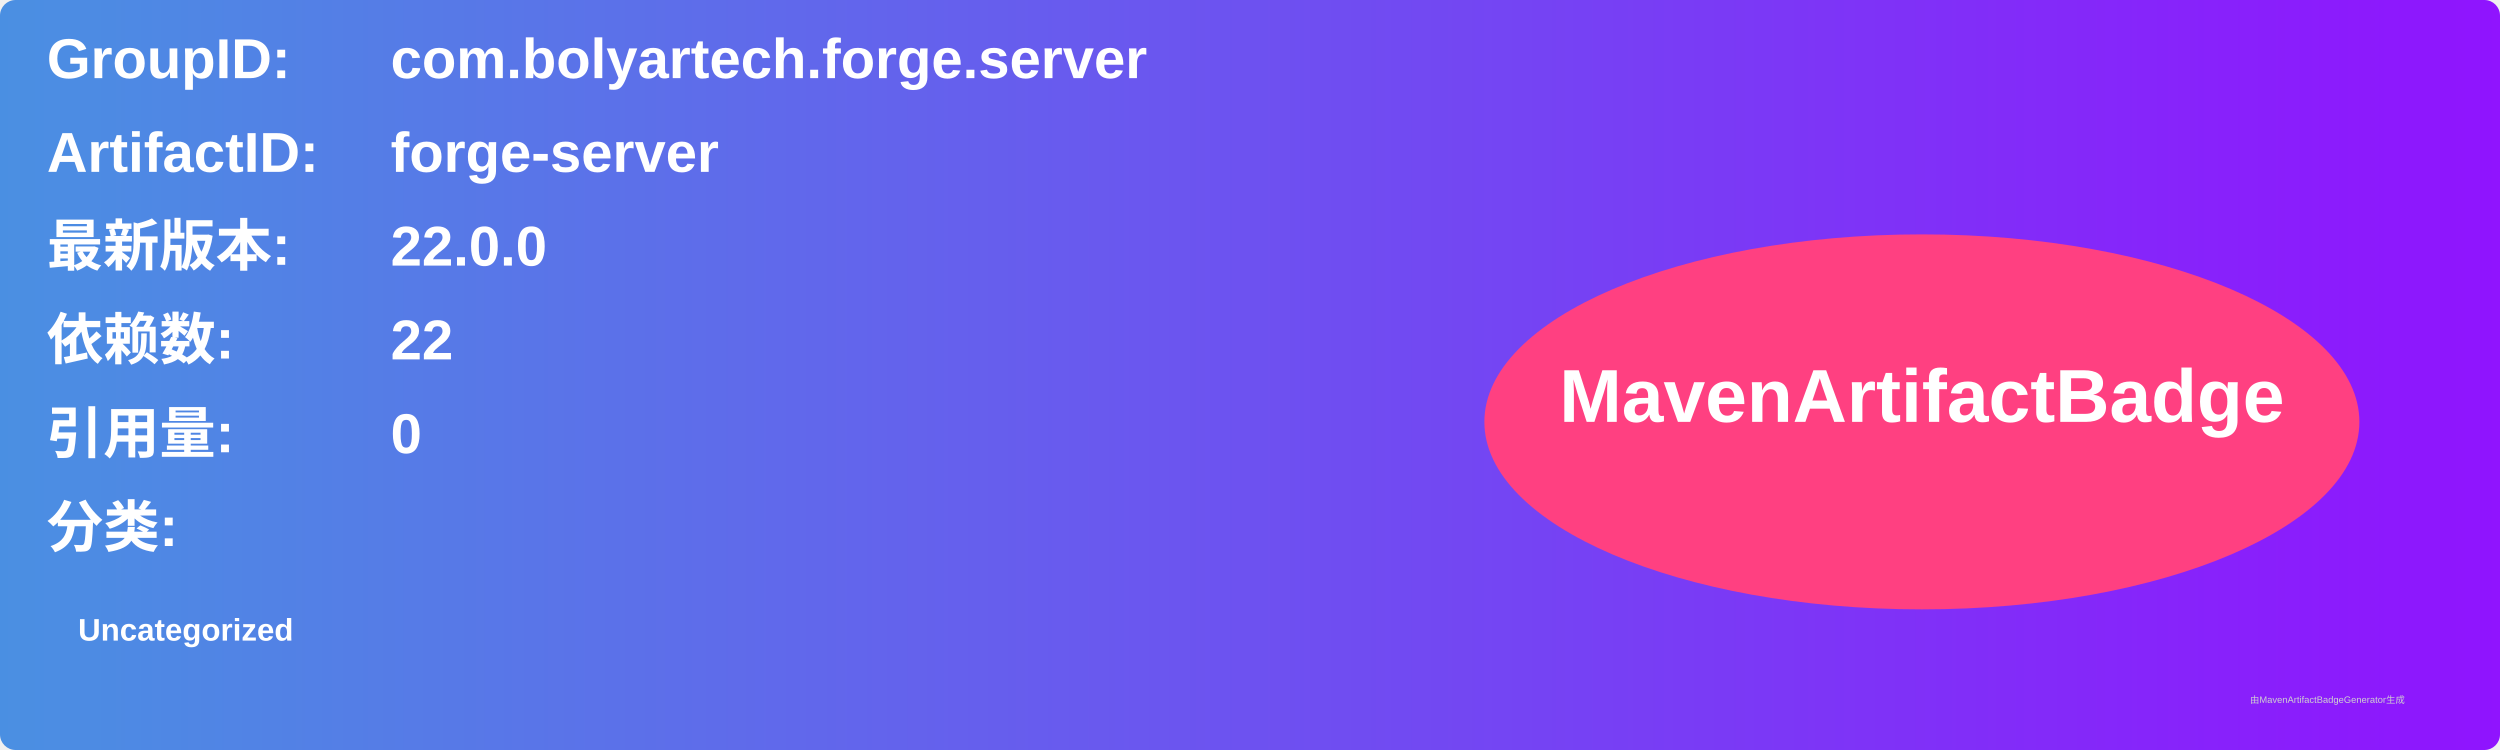
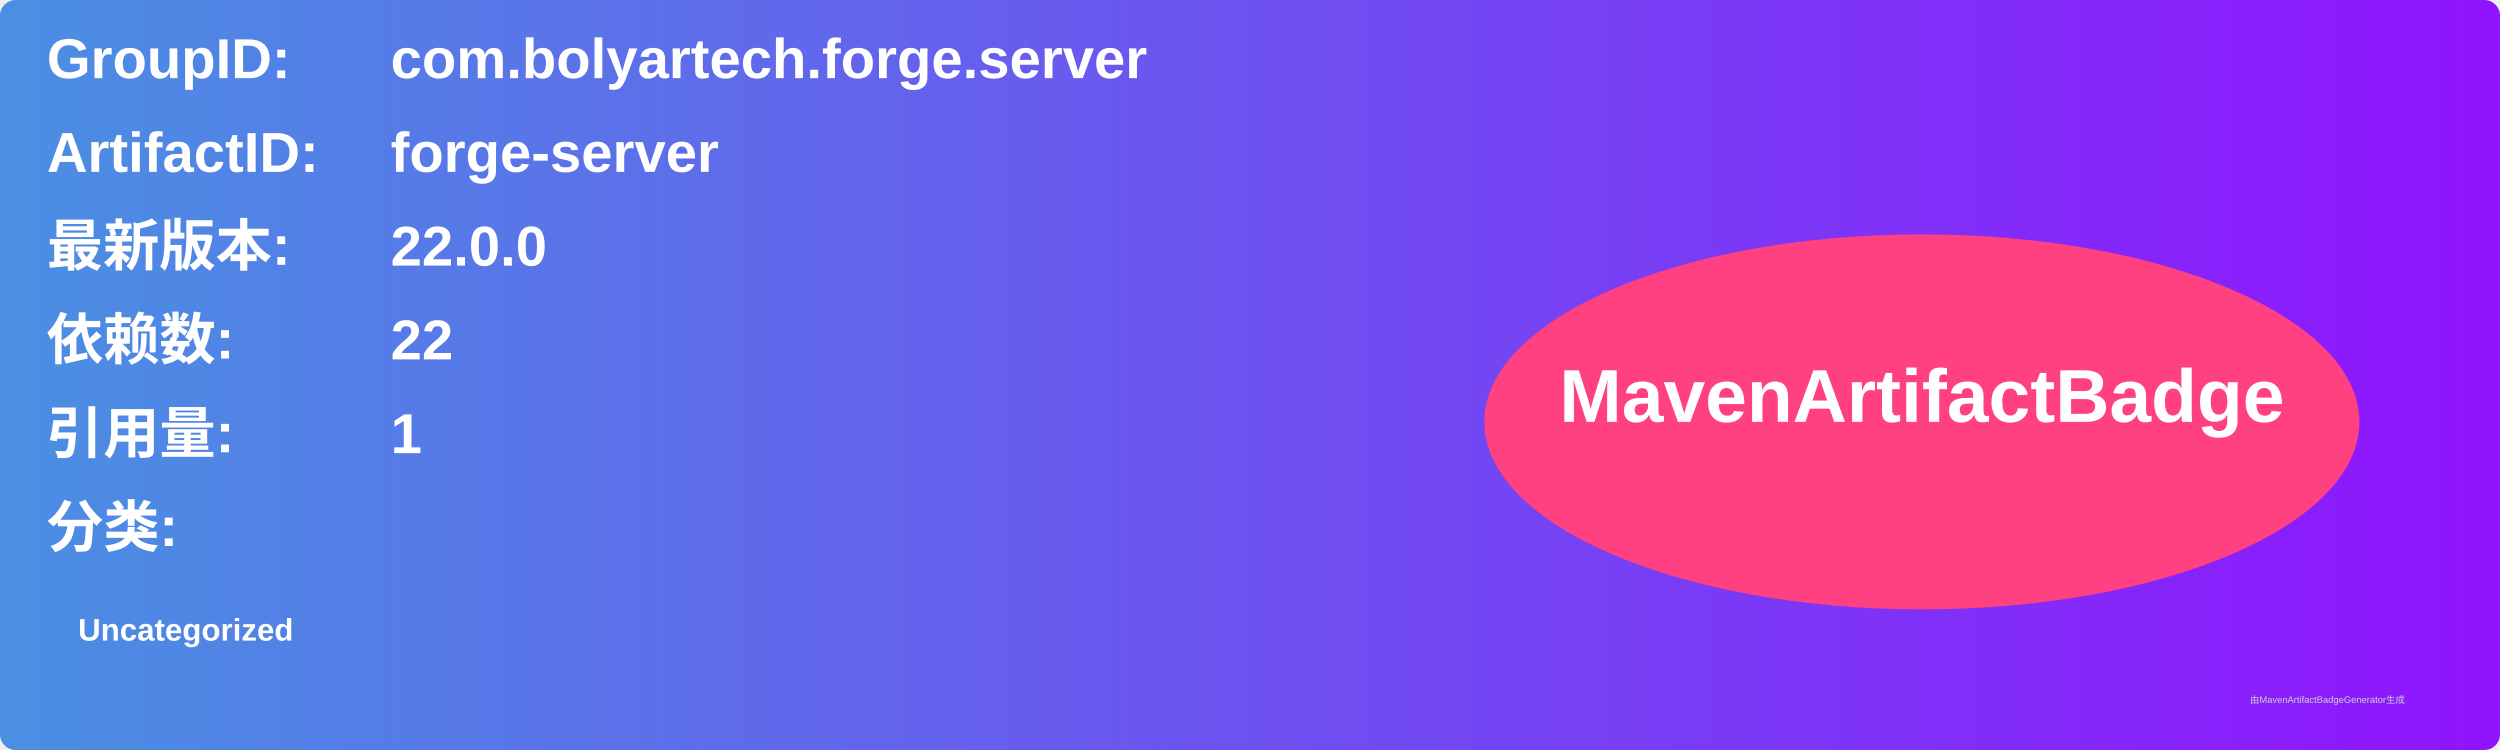
<svg xmlns="http://www.w3.org/2000/svg" width="800" height="240" viewBox="0 0 800 240">
  <linearGradient id="grad" x1="0%" y1="0%" x2="100%" y2="0%">
    <stop offset="0%" stop-color="#4a90e2" />
    <stop offset="100%" stop-color="#9013fe" />
  </linearGradient>
  <rect width="100%" height="100%" rx="5" ry="5" fill="url(#grad)" />
  <g transform="translate(15, 15)">
    <text x="0" y="10" font-family="Arial" font-size="18" fill="white" font-weight="bold" width="260">GroupID:</text>
    <text x="110" y="10" font-family="Arial" font-size="18" fill="white" font-weight="bold" width="460">com.bolyartech.forge.server</text>
    <text x="0" y="40" font-family="Arial" font-size="18" fill="white" font-weight="bold" width="260">ArtifactID:</text>
    <text x="110" y="40" font-family="Arial" font-size="18" fill="white" font-weight="bold" width="460">forge-server</text>
    <text x="0" y="70" font-family="Arial" font-size="18" fill="white" font-weight="bold">最新版本:</text>
    <text x="110" y="70" font-family="Arial" font-size="18" fill="white" font-weight="bold">
      <tspan font-weight="bold">22.0.0</tspan>
    </text>
    <text x="0" y="100" font-family="Arial" font-size="18" fill="white" font-weight="bold">依赖数: </text>
    <text x="110" y="100" font-family="Arial" font-size="18" fill="white">
      <tspan font-weight="bold">22</tspan>
    </text>
    <text x="0" y="130" font-family="Arial" font-size="18" fill="white" font-weight="bold">引用量: </text>
    <text x="110" y="130" font-family="Arial" font-size="18" fill="white">
-       <tspan font-weight="bold">0</tspan>
+       <tspan font-weight="bold">1</tspan>
    </text>
    <text x="0" y="160" font-family="Arial" font-size="18" fill="white" font-weight="bold">分类:</text>
    <text x="10" y="190" font-family="Arial" font-size="10" fill="white">
      <tspan font-weight="bold">Uncategorized</tspan>
    </text>
    <ellipse cx="600" cy="120" rx="140" ry="60" fill="#ff4081" />
    <text x="600" y="120" text-anchor="middle" font-family="Arial" font-size="24" fill="white" font-weight="bold">MavenArtifactBadge</text>
  </g>
  <text x="720" y="225" font-family="Arial" font-size="3" fill="#d0d0d0">由MavenArtifactBadgeGenerator生成</text>
</svg>
